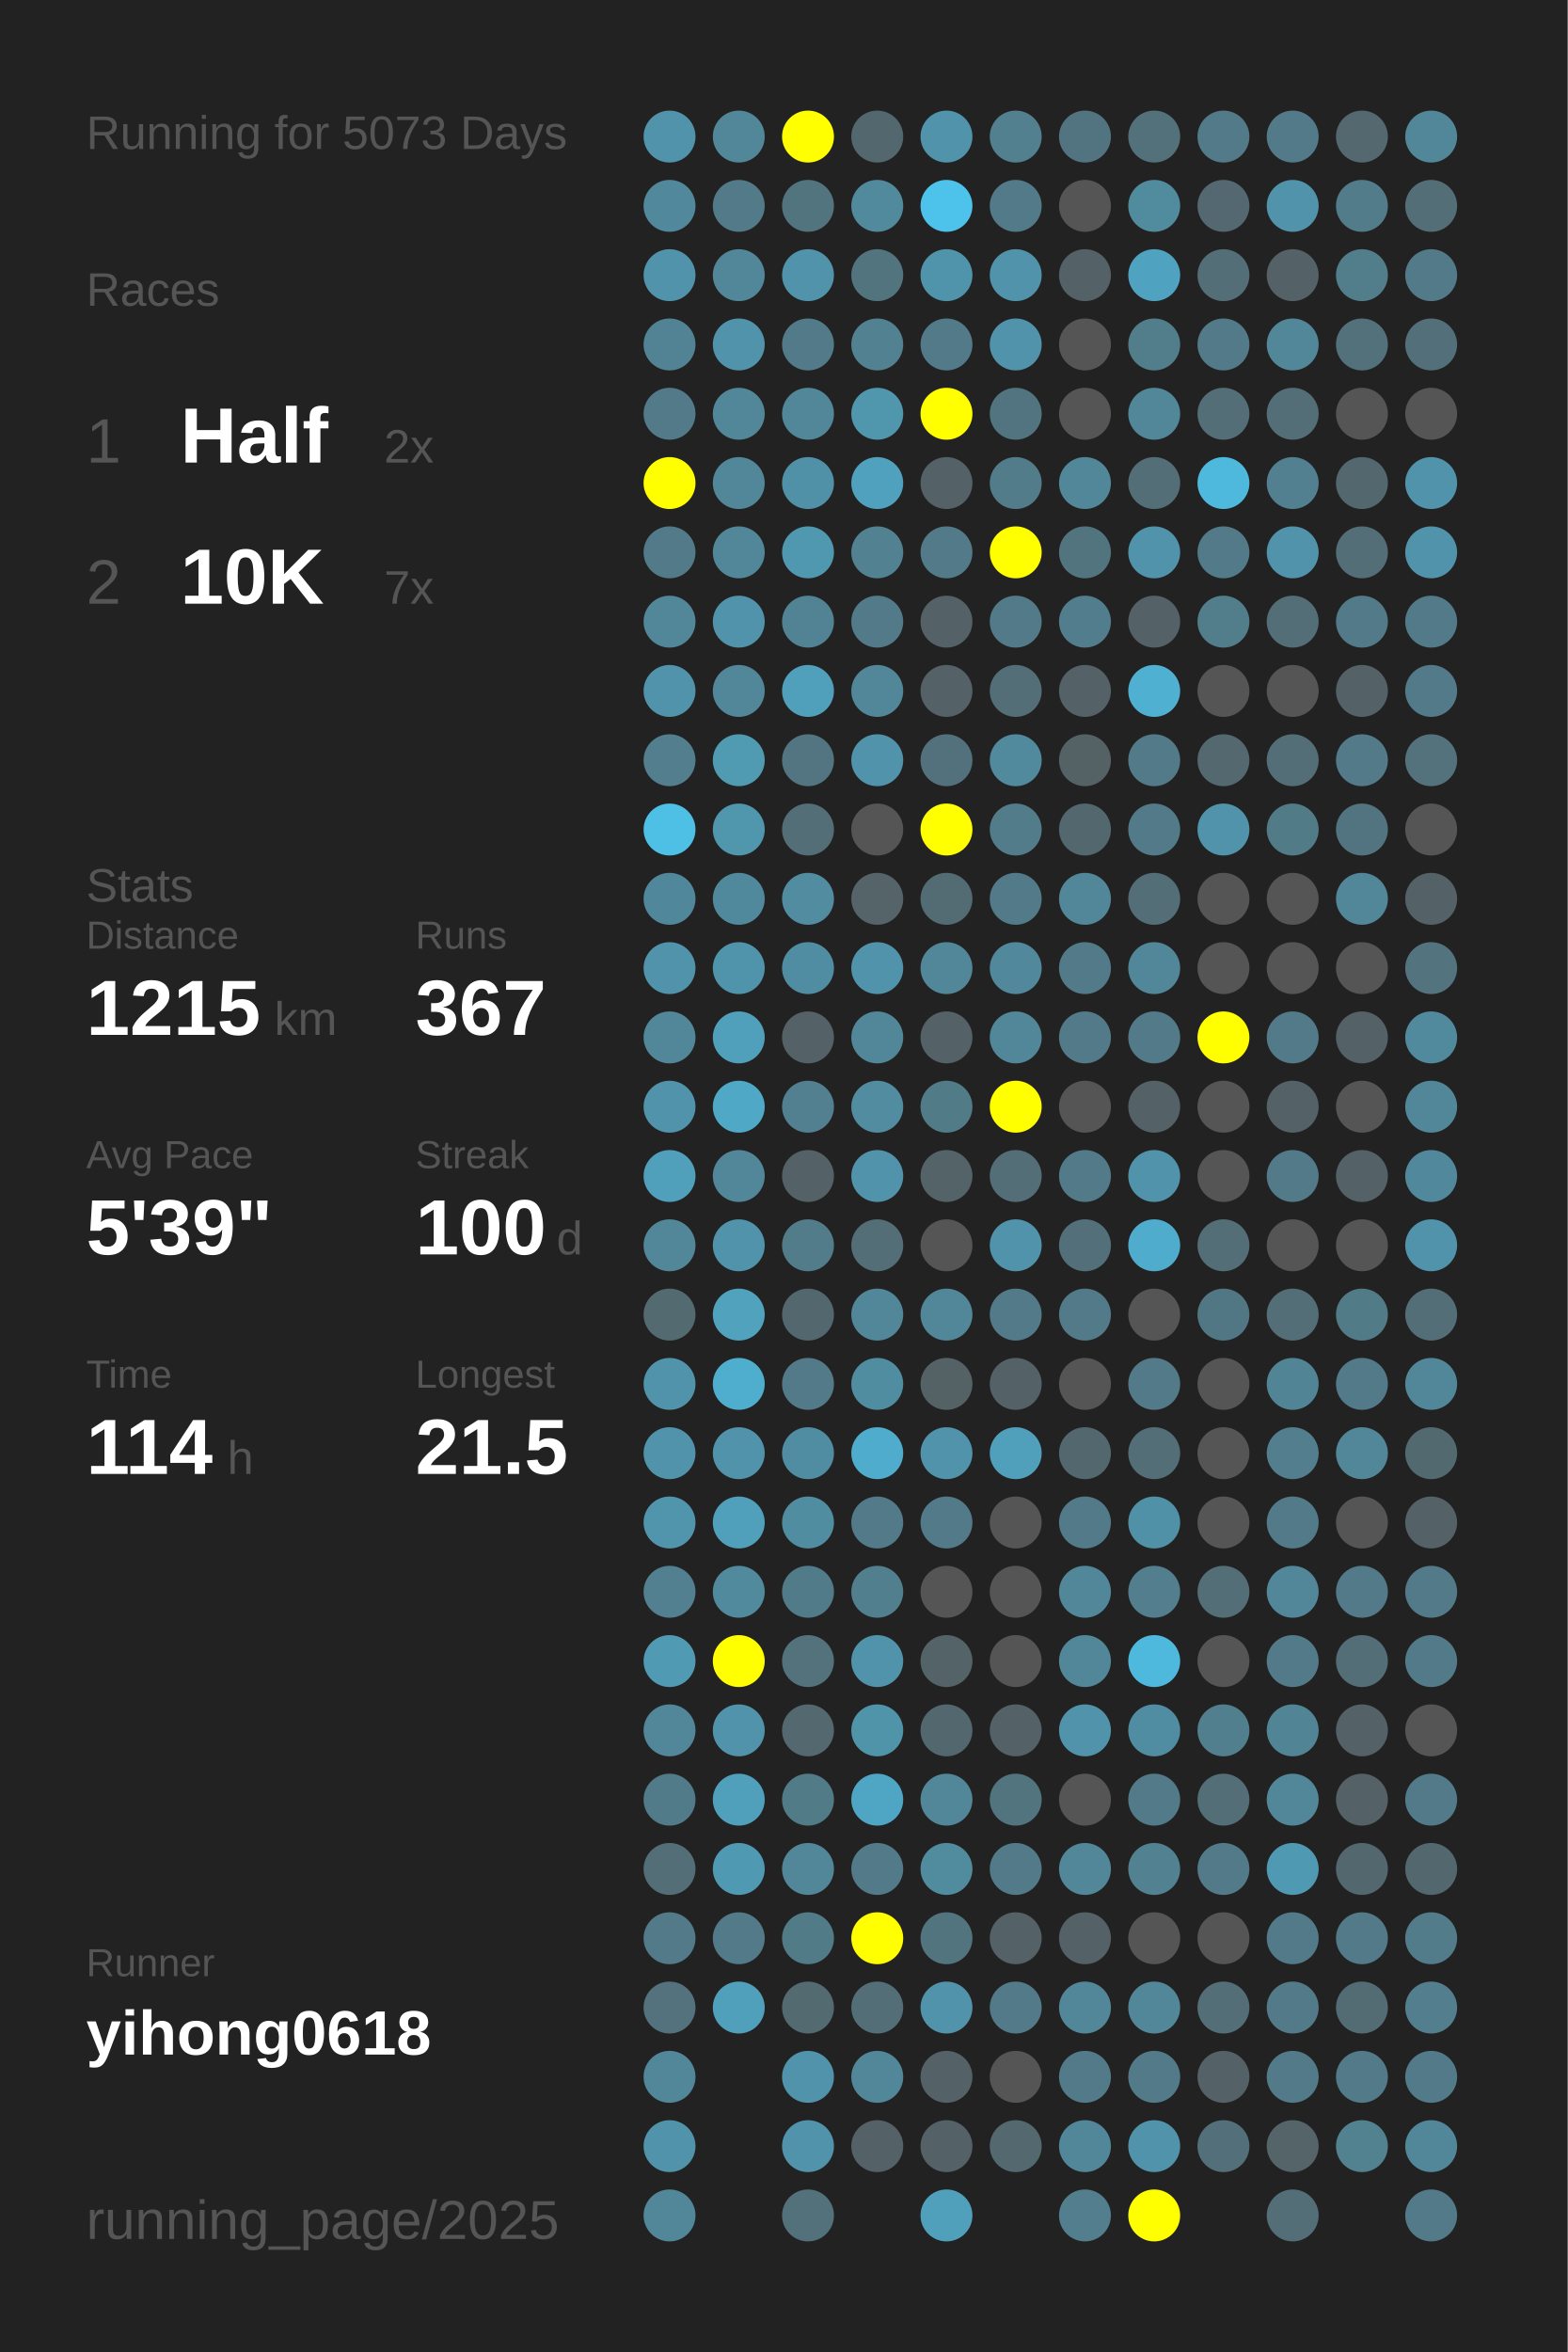
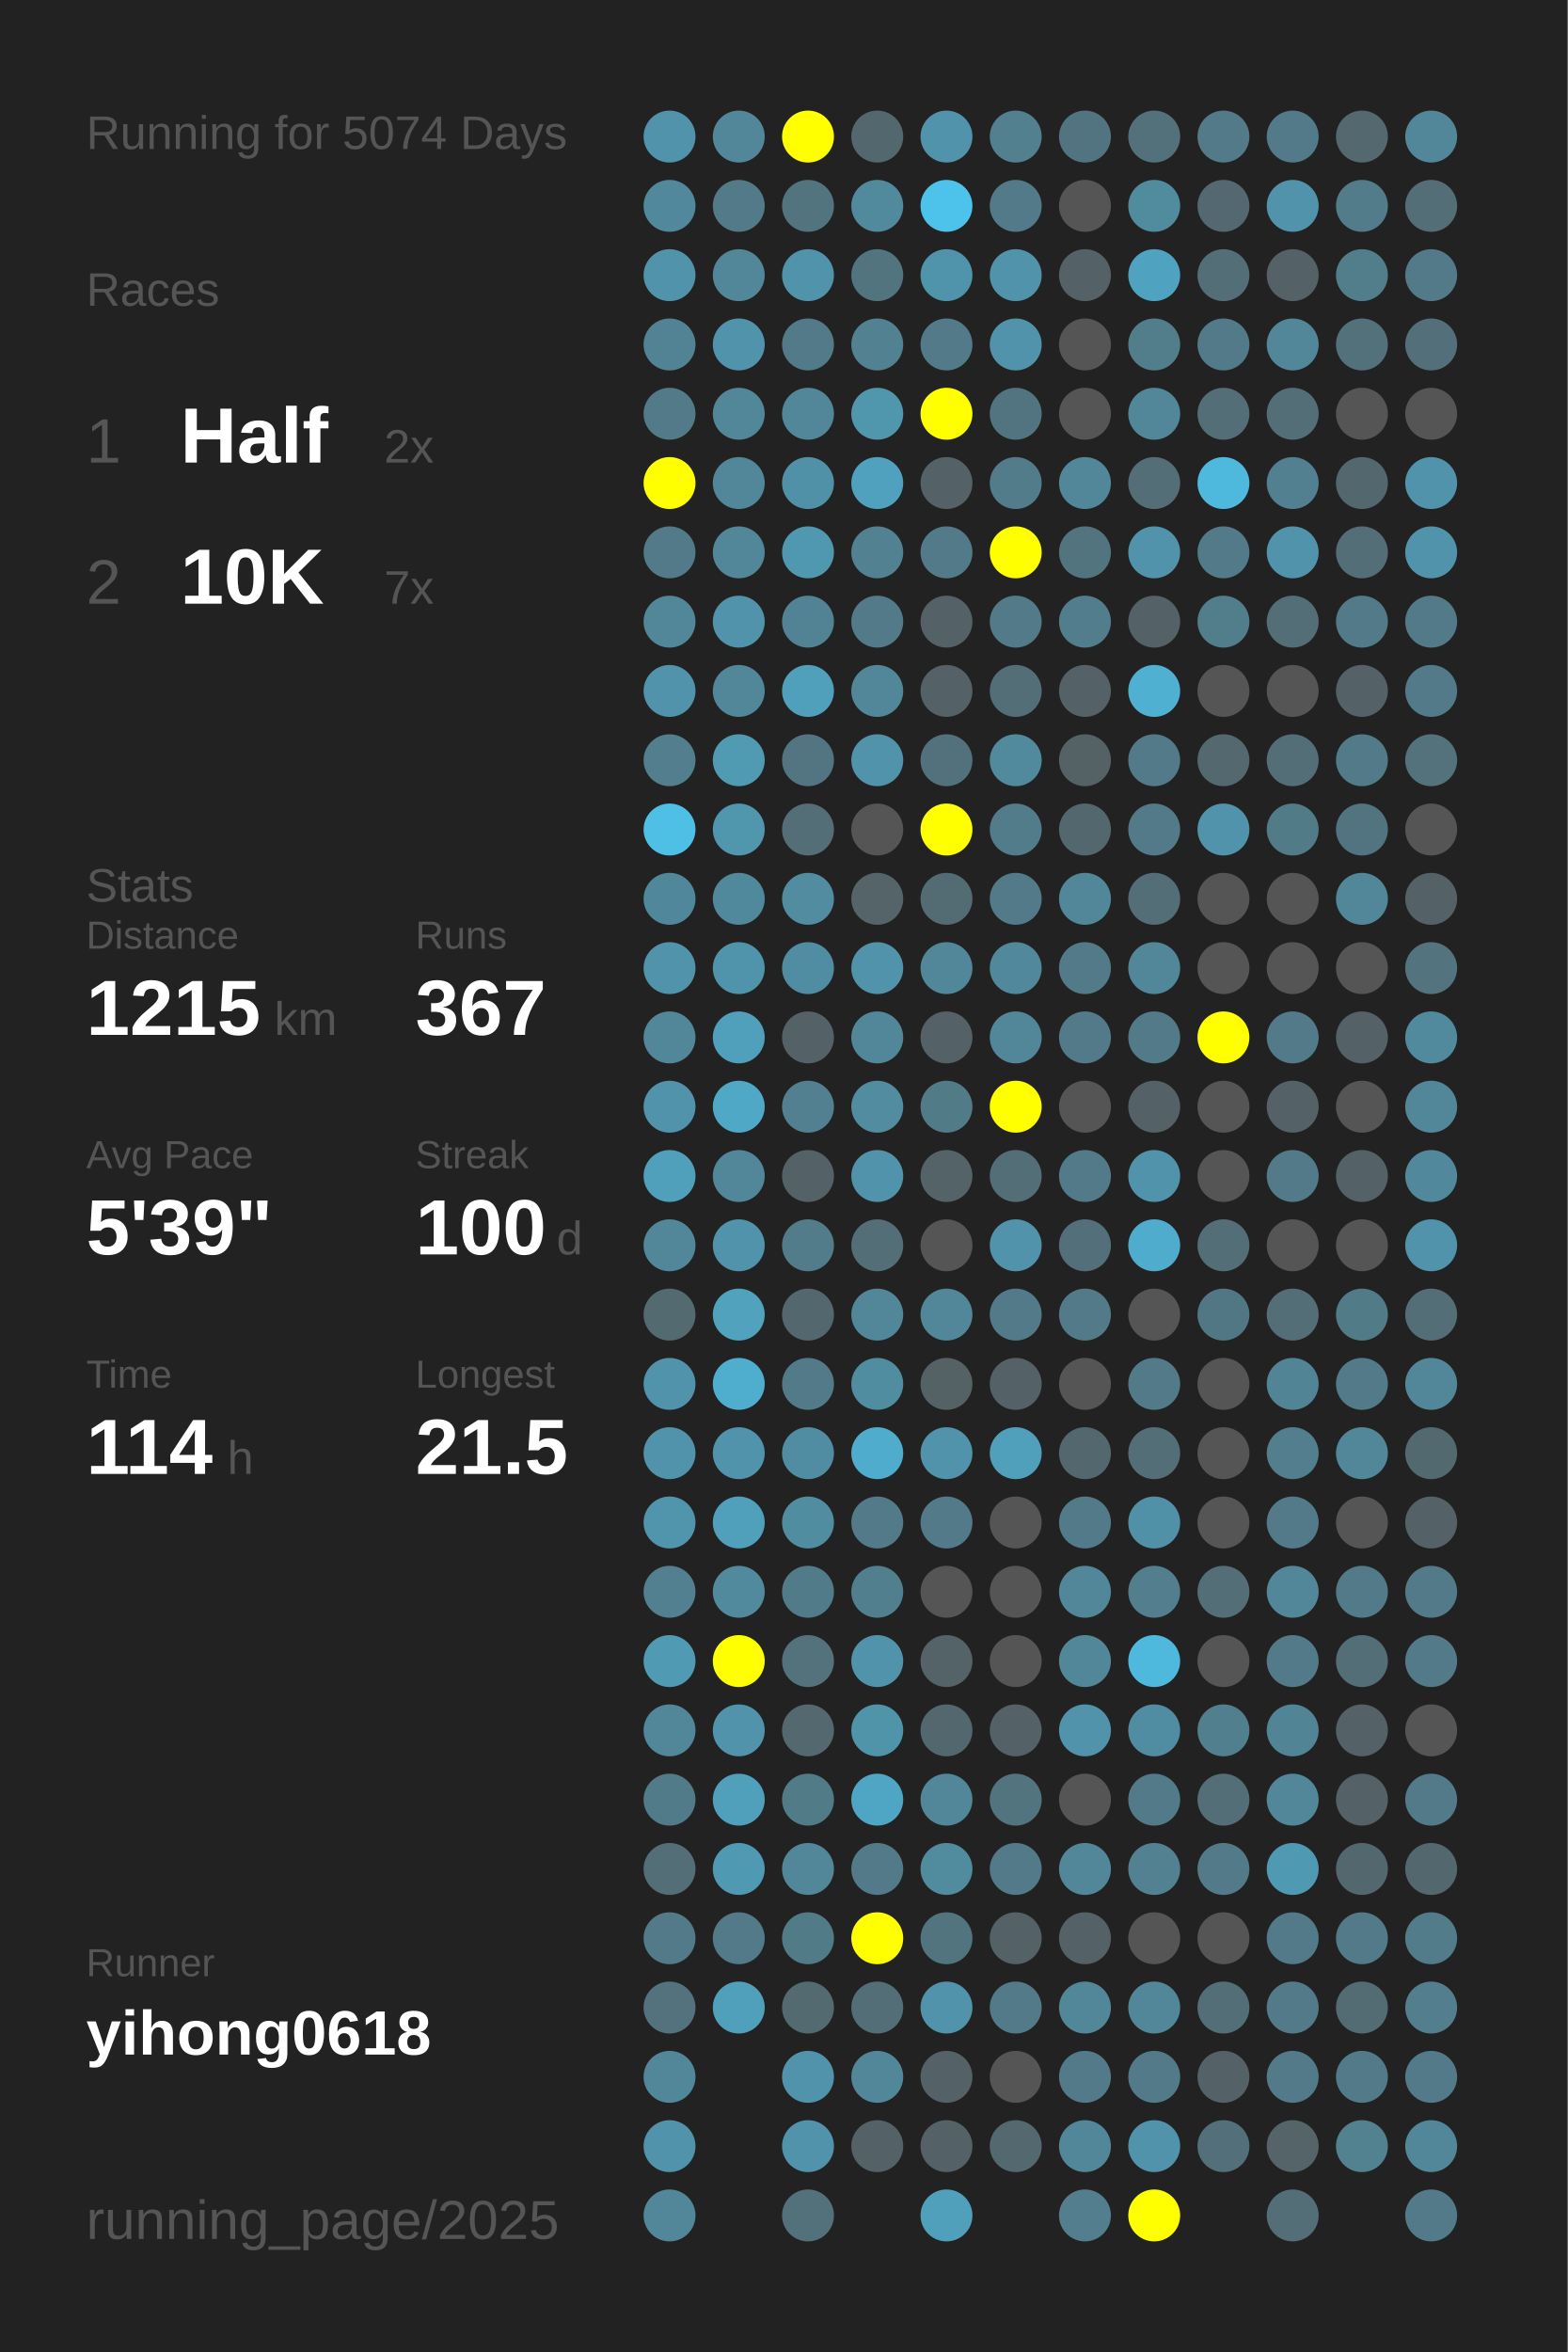
<svg xmlns="http://www.w3.org/2000/svg" baseProfile="full" height="300mm" version="1.1" viewBox="0,0,200,300" width="200mm">
  <defs />
  <rect fill="#222222" height="300" width="200" x="0" y="0" />
-   <text fill="#555555" style="font-size:6px; font-family:Arial;" x="11" y="19">Running for 5073 Days</text>
+   <text fill="#555555" style="font-size:6px; font-family:Arial;" x="11" y="19">Running for 5074 Days</text>
  <text fill="#555555" style="font-size:6px; font-family:Arial;" x="11" y="39">Races</text>
  <text fill="#555555" style="font-size:8px; font-family:Arial;" x="11" y="59">1</text>
  <text fill="#FFFFFF" style="font-size:10px; font-family:Arial; font-weight:bold;" x="23" y="59">Half</text>
  <text fill="#555555" style="font-size:6px; font-family:Arial;" x="49" y="59">2x</text>
  <text fill="#555555" style="font-size:8px; font-family:Arial;" x="11" y="77">2</text>
  <text fill="#FFFFFF" style="font-size:10px; font-family:Arial; font-weight:bold;" x="23" y="77">10K</text>
  <text fill="#555555" style="font-size:6px; font-family:Arial;" x="49" y="77">7x</text>
  <text fill="#555555" style="font-size:6px; font-family:Arial;" x="11" y="115">Stats</text>
  <text fill="#555555" style="font-size:5px; font-family:Arial;" x="11" y="121">Distance</text>
  <text fill="#FFFFFF" style="font-size:10px; font-family:Arial; font-weight:bold;" x="11" y="132">1215</text>
  <text fill="#555555" style="font-size:6px; font-family:Arial;" x="35" y="132">km</text>
  <text fill="#555555" style="font-size:5px; font-family:Arial;" x="53" y="121">Runs</text>
  <text fill="#FFFFFF" style="font-size:10px; font-family:Arial; font-weight:bold;" x="53" y="132">367</text>
  <text fill="#555555" style="font-size:5px; font-family:Arial;" x="11" y="149">Avg Pace</text>
  <text fill="#FFFFFF" style="font-size:10px; font-family:Arial; font-weight:bold;" x="11" y="160">5'39"</text>
  <text fill="#555555" style="font-size:5px; font-family:Arial;" x="53" y="149">Streak</text>
  <text fill="#FFFFFF" style="font-size:10px; font-family:Arial; font-weight:bold;" x="53" y="160">100</text>
  <text fill="#555555" style="font-size:6px; font-family:Arial;" x="71" y="160">d</text>
  <text fill="#555555" style="font-size:5px; font-family:Arial;" x="11" y="177">Time</text>
  <text fill="#FFFFFF" style="font-size:10px; font-family:Arial; font-weight:bold;" x="11" y="188">114</text>
  <text fill="#555555" style="font-size:6px; font-family:Arial;" x="29" y="188">h</text>
  <text fill="#555555" style="font-size:5px; font-family:Arial;" x="53" y="177">Longest</text>
  <text fill="#FFFFFF" style="font-size:10px; font-family:Arial; font-weight:bold;" x="53" y="188">21.5</text>
  <text fill="#555555" style="font-size:5px; font-family:Arial;" x="11" y="252.065">Runner</text>
  <text fill="#FFFFFF" style="font-size:8px; font-family:Arial; font-weight:bold;" x="11" y="262.065">yihong0618</text>
  <text fill="#555555" style="font-size:7px; font-family:Arial;" x="11" y="285.581">running_page/2025</text>
  <circle cx="85.417" cy="17.419" fill="#5093aa" r="3.312" />
  <circle cx="85.417" cy="26.258" fill="#51889b" r="3.312" />
  <circle cx="85.417" cy="35.097" fill="#5093aa" r="3.312" />
  <circle cx="85.417" cy="43.935" fill="#518394" r="3.312" />
  <circle cx="85.417" cy="52.774" fill="#527a88" r="3.312" />
  <circle cx="85.417" cy="61.613" fill="#FFFF00" r="3.312" />
  <circle cx="85.417" cy="70.452" fill="#527a88" r="3.312" />
  <circle cx="85.417" cy="79.29" fill="#518799" r="3.312" />
  <circle cx="85.417" cy="88.129" fill="#5093aa" r="3.312" />
  <circle cx="85.417" cy="96.968" fill="#527e8d" r="3.312" />
  <circle cx="85.417" cy="105.806" fill="#4ec0e6" r="3.312" />
  <circle cx="85.417" cy="114.645" fill="#51879a" r="3.312" />
  <circle cx="85.417" cy="123.484" fill="#5093aa" r="3.312" />
  <circle cx="85.417" cy="132.323" fill="#518799" r="3.312" />
  <circle cx="85.417" cy="141.161" fill="#5093aa" r="3.312" />
  <circle cx="85.417" cy="150" fill="#50a0bb" r="3.312" />
  <circle cx="85.417" cy="158.839" fill="#518799" r="3.312" />
  <circle cx="85.417" cy="167.677" fill="#536a71" r="3.312" />
  <circle cx="85.417" cy="176.516" fill="#5093aa" r="3.312" />
  <circle cx="85.417" cy="185.355" fill="#5093aa" r="3.312" />
  <circle cx="85.417" cy="194.194" fill="#5095ac" r="3.312" />
  <circle cx="85.417" cy="203.032" fill="#528090" r="3.312" />
  <circle cx="85.417" cy="211.871" fill="#509ab3" r="3.312" />
  <circle cx="85.417" cy="220.71" fill="#518799" r="3.312" />
  <circle cx="85.417" cy="229.548" fill="#527b89" r="3.312" />
  <circle cx="85.417" cy="238.387" fill="#536e77" r="3.312" />
  <circle cx="85.417" cy="247.226" fill="#527a88" r="3.312" />
  <circle cx="85.417" cy="256.065" fill="#53727d" r="3.312" />
  <circle cx="85.417" cy="264.903" fill="#518799" r="3.312" />
  <circle cx="85.417" cy="273.742" fill="#5093aa" r="3.312" />
  <circle cx="85.417" cy="282.581" fill="#518799" r="3.312" />
  <circle cx="94.25" cy="17.419" fill="#518799" r="3.312" />
  <circle cx="94.25" cy="26.258" fill="#527a88" r="3.312" />
  <circle cx="94.25" cy="35.097" fill="#518799" r="3.312" />
  <circle cx="94.25" cy="43.935" fill="#5093aa" r="3.312" />
  <circle cx="94.25" cy="52.774" fill="#518799" r="3.312" />
  <circle cx="94.25" cy="61.613" fill="#518799" r="3.312" />
  <circle cx="94.25" cy="70.452" fill="#518799" r="3.312" />
  <circle cx="94.25" cy="79.29" fill="#5093aa" r="3.312" />
  <circle cx="94.25" cy="88.129" fill="#518799" r="3.312" />
  <circle cx="94.25" cy="96.968" fill="#509ab2" r="3.312" />
  <circle cx="94.25" cy="105.806" fill="#5096ad" r="3.312" />
  <circle cx="94.25" cy="114.645" fill="#51899c" r="3.312" />
  <circle cx="94.25" cy="123.484" fill="#5094ab" r="3.312" />
  <circle cx="94.25" cy="132.323" fill="#50a0bb" r="3.312" />
  <circle cx="94.25" cy="141.161" fill="#4fa8c6" r="3.312" />
  <circle cx="94.25" cy="150" fill="#518799" r="3.312" />
  <circle cx="94.25" cy="158.839" fill="#5093aa" r="3.312" />
  <circle cx="94.25" cy="167.677" fill="#50a2bd" r="3.312" />
  <circle cx="94.25" cy="176.516" fill="#4fadcd" r="3.312" />
  <circle cx="94.25" cy="185.355" fill="#5093aa" r="3.312" />
  <circle cx="94.25" cy="194.194" fill="#50a0bb" r="3.312" />
  <circle cx="94.25" cy="203.032" fill="#518a9d" r="3.312" />
  <circle cx="94.25" cy="211.871" fill="#FFFF00" r="3.312" />
  <circle cx="94.25" cy="220.71" fill="#5093aa" r="3.312" />
  <circle cx="94.25" cy="229.548" fill="#50a0bb" r="3.312" />
  <circle cx="94.25" cy="238.387" fill="#5099b2" r="3.312" />
  <circle cx="94.25" cy="247.226" fill="#527a88" r="3.312" />
  <circle cx="94.25" cy="256.065" fill="#50a0bb" r="3.312" />
  <circle cx="103.083" cy="17.419" fill="#FFFF00" r="3.312" />
  <circle cx="103.083" cy="26.258" fill="#52747f" r="3.312" />
  <circle cx="103.083" cy="35.097" fill="#5093aa" r="3.312" />
  <circle cx="103.083" cy="43.935" fill="#527a88" r="3.312" />
  <circle cx="103.083" cy="52.774" fill="#518799" r="3.312" />
  <circle cx="103.083" cy="61.613" fill="#5191a7" r="3.312" />
  <circle cx="103.083" cy="70.452" fill="#5098b0" r="3.312" />
  <circle cx="103.083" cy="79.29" fill="#528394" r="3.312" />
  <circle cx="103.083" cy="88.129" fill="#50a0bb" r="3.312" />
  <circle cx="103.083" cy="96.968" fill="#527581" r="3.312" />
  <circle cx="103.083" cy="105.806" fill="#536e77" r="3.312" />
  <circle cx="103.083" cy="114.645" fill="#518ca1" r="3.312" />
  <circle cx="103.083" cy="123.484" fill="#518da2" r="3.312" />
  <circle cx="103.083" cy="132.323" fill="#546166" r="3.312" />
  <circle cx="103.083" cy="141.161" fill="#528090" r="3.312" />
  <circle cx="103.083" cy="150" fill="#546267" r="3.312" />
  <circle cx="103.083" cy="158.839" fill="#527c8a" r="3.312" />
  <circle cx="103.083" cy="167.677" fill="#53676e" r="3.312" />
  <circle cx="103.083" cy="176.516" fill="#527a88" r="3.312" />
  <circle cx="103.083" cy="185.355" fill="#518da2" r="3.312" />
  <circle cx="103.083" cy="194.194" fill="#518da1" r="3.312" />
  <circle cx="103.083" cy="203.032" fill="#527b89" r="3.312" />
  <circle cx="103.083" cy="211.871" fill="#53727c" r="3.312" />
  <circle cx="103.083" cy="220.71" fill="#53686f" r="3.312" />
  <circle cx="103.083" cy="229.548" fill="#527b88" r="3.312" />
  <circle cx="103.083" cy="238.387" fill="#518799" r="3.312" />
  <circle cx="103.083" cy="247.226" fill="#527b88" r="3.312" />
  <circle cx="103.083" cy="256.065" fill="#536a71" r="3.312" />
  <circle cx="103.083" cy="264.903" fill="#5093aa" r="3.312" />
  <circle cx="103.083" cy="273.742" fill="#5093aa" r="3.312" />
  <circle cx="103.083" cy="282.581" fill="#53717b" r="3.312" />
  <circle cx="111.917" cy="17.419" fill="#53686e" r="3.312" />
  <circle cx="111.917" cy="26.258" fill="#518a9d" r="3.312" />
  <circle cx="111.917" cy="35.097" fill="#52747f" r="3.312" />
  <circle cx="111.917" cy="43.935" fill="#528191" r="3.312" />
  <circle cx="111.917" cy="52.774" fill="#5097ae" r="3.312" />
  <circle cx="111.917" cy="61.613" fill="#50a1bd" r="3.312" />
  <circle cx="111.917" cy="70.452" fill="#528191" r="3.312" />
  <circle cx="111.917" cy="79.29" fill="#527a88" r="3.312" />
  <circle cx="111.917" cy="88.129" fill="#518799" r="3.312" />
  <circle cx="111.917" cy="96.968" fill="#5093aa" r="3.312" />
  <circle cx="111.917" cy="105.806" fill="#555555" r="3.312" />
  <circle cx="111.917" cy="114.645" fill="#546469" r="3.312" />
  <circle cx="111.917" cy="123.484" fill="#5093aa" r="3.312" />
  <circle cx="111.917" cy="132.323" fill="#518799" r="3.312" />
  <circle cx="111.917" cy="141.161" fill="#518ca1" r="3.312" />
  <circle cx="111.917" cy="150" fill="#5093aa" r="3.312" />
  <circle cx="111.917" cy="158.839" fill="#536e77" r="3.312" />
  <circle cx="111.917" cy="167.677" fill="#518799" r="3.312" />
  <circle cx="111.917" cy="176.516" fill="#518da1" r="3.312" />
  <circle cx="111.917" cy="185.355" fill="#4faccc" r="3.312" />
  <circle cx="111.917" cy="194.194" fill="#527a88" r="3.312" />
  <circle cx="111.917" cy="203.032" fill="#527f8e" r="3.312" />
  <circle cx="111.917" cy="211.871" fill="#5093aa" r="3.312" />
  <circle cx="111.917" cy="220.71" fill="#5094aa" r="3.312" />
  <circle cx="111.917" cy="229.548" fill="#4fa6c4" r="3.312" />
  <circle cx="111.917" cy="238.387" fill="#527a88" r="3.312" />
  <circle cx="111.917" cy="247.226" fill="#FFFF00" r="3.312" />
  <circle cx="111.917" cy="256.065" fill="#536e77" r="3.312" />
  <circle cx="111.917" cy="264.903" fill="#518799" r="3.312" />
  <circle cx="111.917" cy="273.742" fill="#546166" r="3.312" />
  <circle cx="120.75" cy="17.419" fill="#5093aa" r="3.312" />
  <circle cx="120.75" cy="26.258" fill="#4dc2ea" r="3.312" />
  <circle cx="120.75" cy="35.097" fill="#5094ab" r="3.312" />
  <circle cx="120.75" cy="43.935" fill="#527a88" r="3.312" />
  <circle cx="120.75" cy="52.774" fill="#FFFF00" r="3.312" />
  <circle cx="120.75" cy="61.613" fill="#546166" r="3.312" />
  <circle cx="120.75" cy="70.452" fill="#527a88" r="3.312" />
  <circle cx="120.75" cy="79.29" fill="#546166" r="3.312" />
  <circle cx="120.75" cy="88.129" fill="#546166" r="3.312" />
  <circle cx="120.75" cy="96.968" fill="#53717c" r="3.312" />
  <circle cx="120.75" cy="105.806" fill="#FFFF00" r="3.312" />
  <circle cx="120.75" cy="114.645" fill="#536b73" r="3.312" />
  <circle cx="120.75" cy="123.484" fill="#518799" r="3.312" />
  <circle cx="120.75" cy="132.323" fill="#546166" r="3.312" />
  <circle cx="120.75" cy="141.161" fill="#527b88" r="3.312" />
  <circle cx="120.75" cy="150" fill="#546368" r="3.312" />
  <circle cx="120.75" cy="158.839" fill="#555555" r="3.312" />
  <circle cx="120.75" cy="167.677" fill="#518799" r="3.312" />
  <circle cx="120.75" cy="176.516" fill="#546266" r="3.312" />
  <circle cx="120.75" cy="185.355" fill="#5093aa" r="3.312" />
  <circle cx="120.75" cy="194.194" fill="#527a88" r="3.312" />
  <circle cx="120.75" cy="203.032" fill="#555555" r="3.312" />
  <circle cx="120.75" cy="211.871" fill="#546368" r="3.312" />
  <circle cx="120.75" cy="220.71" fill="#53676e" r="3.312" />
  <circle cx="120.75" cy="229.548" fill="#518799" r="3.312" />
  <circle cx="120.75" cy="238.387" fill="#518b9e" r="3.312" />
  <circle cx="120.75" cy="247.226" fill="#52747f" r="3.312" />
  <circle cx="120.75" cy="256.065" fill="#5093aa" r="3.312" />
  <circle cx="120.75" cy="264.903" fill="#546166" r="3.312" />
  <circle cx="120.75" cy="273.742" fill="#546166" r="3.312" />
  <circle cx="120.75" cy="282.581" fill="#50a0bb" r="3.312" />
  <circle cx="129.583" cy="17.419" fill="#52808f" r="3.312" />
  <circle cx="129.583" cy="26.258" fill="#527a88" r="3.312" />
  <circle cx="129.583" cy="35.097" fill="#5093aa" r="3.312" />
  <circle cx="129.583" cy="43.935" fill="#5093aa" r="3.312" />
  <circle cx="129.583" cy="52.774" fill="#527480" r="3.312" />
  <circle cx="129.583" cy="61.613" fill="#527c8a" r="3.312" />
  <circle cx="129.583" cy="70.452" fill="#FFFF00" r="3.312" />
  <circle cx="129.583" cy="79.29" fill="#527a88" r="3.312" />
  <circle cx="129.583" cy="88.129" fill="#536e77" r="3.312" />
  <circle cx="129.583" cy="96.968" fill="#518a9d" r="3.312" />
  <circle cx="129.583" cy="105.806" fill="#527c8a" r="3.312" />
  <circle cx="129.583" cy="114.645" fill="#527a88" r="3.312" />
  <circle cx="129.583" cy="123.484" fill="#51889b" r="3.312" />
  <circle cx="129.583" cy="132.323" fill="#518799" r="3.312" />
  <circle cx="129.583" cy="141.161" fill="#FFFF00" r="3.312" />
  <circle cx="129.583" cy="150" fill="#536e77" r="3.312" />
  <circle cx="129.583" cy="158.839" fill="#5093aa" r="3.312" />
  <circle cx="129.583" cy="167.677" fill="#527a88" r="3.312" />
  <circle cx="129.583" cy="176.516" fill="#546166" r="3.312" />
  <circle cx="129.583" cy="185.355" fill="#50a0bb" r="3.312" />
  <circle cx="129.583" cy="194.194" fill="#555555" r="3.312" />
  <circle cx="129.583" cy="203.032" fill="#555555" r="3.312" />
  <circle cx="129.583" cy="211.871" fill="#555555" r="3.312" />
  <circle cx="129.583" cy="220.71" fill="#546166" r="3.312" />
  <circle cx="129.583" cy="229.548" fill="#52747f" r="3.312" />
  <circle cx="129.583" cy="238.387" fill="#527a88" r="3.312" />
  <circle cx="129.583" cy="247.226" fill="#546166" r="3.312" />
  <circle cx="129.583" cy="256.065" fill="#527a88" r="3.312" />
  <circle cx="129.583" cy="264.903" fill="#555555" r="3.312" />
  <circle cx="129.583" cy="273.742" fill="#53686f" r="3.312" />
  <circle cx="138.417" cy="17.419" fill="#527480" r="3.312" />
  <circle cx="138.417" cy="26.258" fill="#555555" r="3.312" />
  <circle cx="138.417" cy="35.097" fill="#546166" r="3.312" />
  <circle cx="138.417" cy="43.935" fill="#555555" r="3.312" />
  <circle cx="138.417" cy="52.774" fill="#555555" r="3.312" />
  <circle cx="138.417" cy="61.613" fill="#518799" r="3.312" />
  <circle cx="138.417" cy="70.452" fill="#52747f" r="3.312" />
  <circle cx="138.417" cy="79.29" fill="#527d8c" r="3.312" />
  <circle cx="138.417" cy="88.129" fill="#546166" r="3.312" />
  <circle cx="138.417" cy="96.968" fill="#546266" r="3.312" />
  <circle cx="138.417" cy="105.806" fill="#53676e" r="3.312" />
  <circle cx="138.417" cy="114.645" fill="#518799" r="3.312" />
  <circle cx="138.417" cy="123.484" fill="#527a88" r="3.312" />
  <circle cx="138.417" cy="132.323" fill="#527a88" r="3.312" />
  <circle cx="138.417" cy="141.161" fill="#555555" r="3.312" />
  <circle cx="138.417" cy="150" fill="#527a88" r="3.312" />
  <circle cx="138.417" cy="158.839" fill="#53707a" r="3.312" />
  <circle cx="138.417" cy="167.677" fill="#527a88" r="3.312" />
  <circle cx="138.417" cy="176.516" fill="#555555" r="3.312" />
  <circle cx="138.417" cy="185.355" fill="#53686e" r="3.312" />
  <circle cx="138.417" cy="194.194" fill="#527a88" r="3.312" />
  <circle cx="138.417" cy="203.032" fill="#518799" r="3.312" />
  <circle cx="138.417" cy="211.871" fill="#518799" r="3.312" />
  <circle cx="138.417" cy="220.71" fill="#5093aa" r="3.312" />
  <circle cx="138.417" cy="229.548" fill="#555555" r="3.312" />
  <circle cx="138.417" cy="238.387" fill="#518799" r="3.312" />
  <circle cx="138.417" cy="247.226" fill="#546166" r="3.312" />
  <circle cx="138.417" cy="256.065" fill="#518799" r="3.312" />
  <circle cx="138.417" cy="264.903" fill="#527a88" r="3.312" />
  <circle cx="138.417" cy="273.742" fill="#518799" r="3.312" />
  <circle cx="138.417" cy="282.581" fill="#527e8d" r="3.312" />
  <circle cx="147.25" cy="17.419" fill="#53717b" r="3.312" />
  <circle cx="147.25" cy="26.258" fill="#518b9e" r="3.312" />
  <circle cx="147.25" cy="35.097" fill="#4fa3c0" r="3.312" />
  <circle cx="147.25" cy="43.935" fill="#527e8c" r="3.312" />
  <circle cx="147.25" cy="52.774" fill="#518799" r="3.312" />
  <circle cx="147.25" cy="61.613" fill="#536e77" r="3.312" />
  <circle cx="147.25" cy="70.452" fill="#5093aa" r="3.312" />
  <circle cx="147.25" cy="79.29" fill="#546166" r="3.312" />
  <circle cx="147.25" cy="88.129" fill="#4fb0d1" r="3.312" />
  <circle cx="147.25" cy="96.968" fill="#527a88" r="3.312" />
  <circle cx="147.25" cy="105.806" fill="#527a88" r="3.312" />
  <circle cx="147.25" cy="114.645" fill="#536e77" r="3.312" />
  <circle cx="147.25" cy="123.484" fill="#518799" r="3.312" />
  <circle cx="147.25" cy="132.323" fill="#527a88" r="3.312" />
  <circle cx="147.25" cy="141.161" fill="#546166" r="3.312" />
  <circle cx="147.25" cy="150" fill="#5093aa" r="3.312" />
  <circle cx="147.25" cy="158.839" fill="#4faccc" r="3.312" />
  <circle cx="147.25" cy="167.677" fill="#555555" r="3.312" />
  <circle cx="147.25" cy="176.516" fill="#527a88" r="3.312" />
  <circle cx="147.25" cy="185.355" fill="#536e77" r="3.312" />
  <circle cx="147.25" cy="194.194" fill="#5191a7" r="3.312" />
  <circle cx="147.25" cy="203.032" fill="#527e8d" r="3.312" />
  <circle cx="147.25" cy="211.871" fill="#4eb9dd" r="3.312" />
  <circle cx="147.25" cy="220.71" fill="#518da2" r="3.312" />
  <circle cx="147.25" cy="229.548" fill="#527a88" r="3.312" />
  <circle cx="147.25" cy="238.387" fill="#528191" r="3.312" />
  <circle cx="147.25" cy="247.226" fill="#555555" r="3.312" />
  <circle cx="147.25" cy="256.065" fill="#518799" r="3.312" />
  <circle cx="147.25" cy="264.903" fill="#527a88" r="3.312" />
  <circle cx="147.25" cy="273.742" fill="#5093aa" r="3.312" />
  <circle cx="147.25" cy="282.581" fill="#FFFF00" r="3.312" />
  <circle cx="156.083" cy="17.419" fill="#527a88" r="3.312" />
  <circle cx="156.083" cy="26.258" fill="#536870" r="3.312" />
  <circle cx="156.083" cy="35.097" fill="#536e77" r="3.312" />
  <circle cx="156.083" cy="43.935" fill="#527a88" r="3.312" />
  <circle cx="156.083" cy="52.774" fill="#536e77" r="3.312" />
  <circle cx="156.083" cy="61.613" fill="#4eb9dd" r="3.312" />
  <circle cx="156.083" cy="70.452" fill="#527a88" r="3.312" />
  <circle cx="156.083" cy="79.29" fill="#527d8b" r="3.312" />
  <circle cx="156.083" cy="88.129" fill="#555555" r="3.312" />
  <circle cx="156.083" cy="96.968" fill="#53686f" r="3.312" />
  <circle cx="156.083" cy="105.806" fill="#5093aa" r="3.312" />
  <circle cx="156.083" cy="114.645" fill="#555555" r="3.312" />
  <circle cx="156.083" cy="123.484" fill="#555555" r="3.312" />
  <circle cx="156.083" cy="132.323" fill="#FFFF00" r="3.312" />
  <circle cx="156.083" cy="141.161" fill="#555555" r="3.312" />
  <circle cx="156.083" cy="150" fill="#555555" r="3.312" />
  <circle cx="156.083" cy="158.839" fill="#536e77" r="3.312" />
  <circle cx="156.083" cy="167.677" fill="#527784" r="3.312" />
  <circle cx="156.083" cy="176.516" fill="#555555" r="3.312" />
  <circle cx="156.083" cy="185.355" fill="#555555" r="3.312" />
  <circle cx="156.083" cy="194.194" fill="#555555" r="3.312" />
  <circle cx="156.083" cy="203.032" fill="#536e77" r="3.312" />
  <circle cx="156.083" cy="211.871" fill="#555555" r="3.312" />
  <circle cx="156.083" cy="220.71" fill="#527f8e" r="3.312" />
  <circle cx="156.083" cy="229.548" fill="#536e77" r="3.312" />
  <circle cx="156.083" cy="238.387" fill="#527a88" r="3.312" />
  <circle cx="156.083" cy="247.226" fill="#555555" r="3.312" />
  <circle cx="156.083" cy="256.065" fill="#536e77" r="3.312" />
  <circle cx="156.083" cy="264.903" fill="#546166" r="3.312" />
  <circle cx="156.083" cy="273.742" fill="#53707a" r="3.312" />
  <circle cx="164.917" cy="17.419" fill="#527a88" r="3.312" />
  <circle cx="164.917" cy="26.258" fill="#5093aa" r="3.312" />
  <circle cx="164.917" cy="35.097" fill="#546267" r="3.312" />
  <circle cx="164.917" cy="43.935" fill="#518799" r="3.312" />
  <circle cx="164.917" cy="52.774" fill="#536e77" r="3.312" />
  <circle cx="164.917" cy="61.613" fill="#528090" r="3.312" />
  <circle cx="164.917" cy="70.452" fill="#5093aa" r="3.312" />
  <circle cx="164.917" cy="79.29" fill="#536e77" r="3.312" />
  <circle cx="164.917" cy="88.129" fill="#555555" r="3.312" />
  <circle cx="164.917" cy="96.968" fill="#536e77" r="3.312" />
  <circle cx="164.917" cy="105.806" fill="#527b88" r="3.312" />
  <circle cx="164.917" cy="114.645" fill="#555555" r="3.312" />
  <circle cx="164.917" cy="123.484" fill="#555555" r="3.312" />
  <circle cx="164.917" cy="132.323" fill="#527a88" r="3.312" />
  <circle cx="164.917" cy="141.161" fill="#546166" r="3.312" />
  <circle cx="164.917" cy="150" fill="#527a88" r="3.312" />
  <circle cx="164.917" cy="158.839" fill="#555555" r="3.312" />
  <circle cx="164.917" cy="167.677" fill="#536e77" r="3.312" />
  <circle cx="164.917" cy="176.516" fill="#518596" r="3.312" />
  <circle cx="164.917" cy="185.355" fill="#527e8d" r="3.312" />
  <circle cx="164.917" cy="194.194" fill="#527a88" r="3.312" />
  <circle cx="164.917" cy="203.032" fill="#518799" r="3.312" />
  <circle cx="164.917" cy="211.871" fill="#527a88" r="3.312" />
  <circle cx="164.917" cy="220.71" fill="#518495" r="3.312" />
  <circle cx="164.917" cy="229.548" fill="#518799" r="3.312" />
  <circle cx="164.917" cy="238.387" fill="#5099b2" r="3.312" />
  <circle cx="164.917" cy="247.226" fill="#527a88" r="3.312" />
  <circle cx="164.917" cy="256.065" fill="#527a88" r="3.312" />
  <circle cx="164.917" cy="264.903" fill="#527a88" r="3.312" />
  <circle cx="164.917" cy="273.742" fill="#546469" r="3.312" />
  <circle cx="164.917" cy="282.581" fill="#536e77" r="3.312" />
  <circle cx="173.75" cy="17.419" fill="#53686f" r="3.312" />
  <circle cx="173.75" cy="26.258" fill="#527c8a" r="3.312" />
  <circle cx="173.75" cy="35.097" fill="#527e8c" r="3.312" />
  <circle cx="173.75" cy="43.935" fill="#53717b" r="3.312" />
  <circle cx="173.75" cy="52.774" fill="#555555" r="3.312" />
  <circle cx="173.75" cy="61.613" fill="#53686e" r="3.312" />
  <circle cx="173.75" cy="70.452" fill="#536e77" r="3.312" />
  <circle cx="173.75" cy="79.29" fill="#527a88" r="3.312" />
  <circle cx="173.75" cy="88.129" fill="#546267" r="3.312" />
  <circle cx="173.75" cy="96.968" fill="#527a88" r="3.312" />
  <circle cx="173.75" cy="105.806" fill="#527480" r="3.312" />
  <circle cx="173.75" cy="114.645" fill="#518799" r="3.312" />
  <circle cx="173.75" cy="123.484" fill="#555555" r="3.312" />
  <circle cx="173.75" cy="132.323" fill="#546166" r="3.312" />
  <circle cx="173.75" cy="141.161" fill="#555555" r="3.312" />
  <circle cx="173.75" cy="150" fill="#546166" r="3.312" />
  <circle cx="173.75" cy="158.839" fill="#555555" r="3.312" />
  <circle cx="173.75" cy="167.677" fill="#527b88" r="3.312" />
  <circle cx="173.75" cy="176.516" fill="#527a88" r="3.312" />
  <circle cx="173.75" cy="185.355" fill="#518799" r="3.312" />
  <circle cx="173.75" cy="194.194" fill="#555555" r="3.312" />
  <circle cx="173.75" cy="203.032" fill="#527a88" r="3.312" />
  <circle cx="173.75" cy="211.871" fill="#536e77" r="3.312" />
  <circle cx="173.75" cy="220.71" fill="#546166" r="3.312" />
  <circle cx="173.75" cy="229.548" fill="#546166" r="3.312" />
  <circle cx="173.75" cy="238.387" fill="#53676e" r="3.312" />
  <circle cx="173.75" cy="247.226" fill="#527a88" r="3.312" />
  <circle cx="173.75" cy="256.065" fill="#536b73" r="3.312" />
  <circle cx="173.75" cy="264.903" fill="#527a88" r="3.312" />
  <circle cx="173.75" cy="273.742" fill="#528190" r="3.312" />
  <circle cx="182.583" cy="17.419" fill="#518799" r="3.312" />
  <circle cx="182.583" cy="26.258" fill="#536e77" r="3.312" />
  <circle cx="182.583" cy="35.097" fill="#527a88" r="3.312" />
  <circle cx="182.583" cy="43.935" fill="#536f79" r="3.312" />
  <circle cx="182.583" cy="52.774" fill="#555555" r="3.312" />
  <circle cx="182.583" cy="61.613" fill="#5093aa" r="3.312" />
  <circle cx="182.583" cy="70.452" fill="#5093aa" r="3.312" />
  <circle cx="182.583" cy="79.29" fill="#527a88" r="3.312" />
  <circle cx="182.583" cy="88.129" fill="#527a88" r="3.312" />
  <circle cx="182.583" cy="96.968" fill="#53727c" r="3.312" />
  <circle cx="182.583" cy="105.806" fill="#555555" r="3.312" />
  <circle cx="182.583" cy="114.645" fill="#546166" r="3.312" />
  <circle cx="182.583" cy="123.484" fill="#53737e" r="3.312" />
  <circle cx="182.583" cy="132.323" fill="#518a9d" r="3.312" />
  <circle cx="182.583" cy="141.161" fill="#518799" r="3.312" />
  <circle cx="182.583" cy="150" fill="#51889b" r="3.312" />
  <circle cx="182.583" cy="158.839" fill="#5093aa" r="3.312" />
  <circle cx="182.583" cy="167.677" fill="#536e77" r="3.312" />
  <circle cx="182.583" cy="176.516" fill="#518799" r="3.312" />
  <circle cx="182.583" cy="185.355" fill="#536970" r="3.312" />
  <circle cx="182.583" cy="194.194" fill="#546166" r="3.312" />
  <circle cx="182.583" cy="203.032" fill="#527a88" r="3.312" />
  <circle cx="182.583" cy="211.871" fill="#527a88" r="3.312" />
  <circle cx="182.583" cy="220.71" fill="#555555" r="3.312" />
  <circle cx="182.583" cy="229.548" fill="#527a88" r="3.312" />
  <circle cx="182.583" cy="238.387" fill="#53676e" r="3.312" />
  <circle cx="182.583" cy="247.226" fill="#527c8a" r="3.312" />
  <circle cx="182.583" cy="256.065" fill="#527e8d" r="3.312" />
  <circle cx="182.583" cy="264.903" fill="#527a88" r="3.312" />
  <circle cx="182.583" cy="273.742" fill="#518799" r="3.312" />
  <circle cx="182.583" cy="282.581" fill="#527a88" r="3.312" />
</svg>
